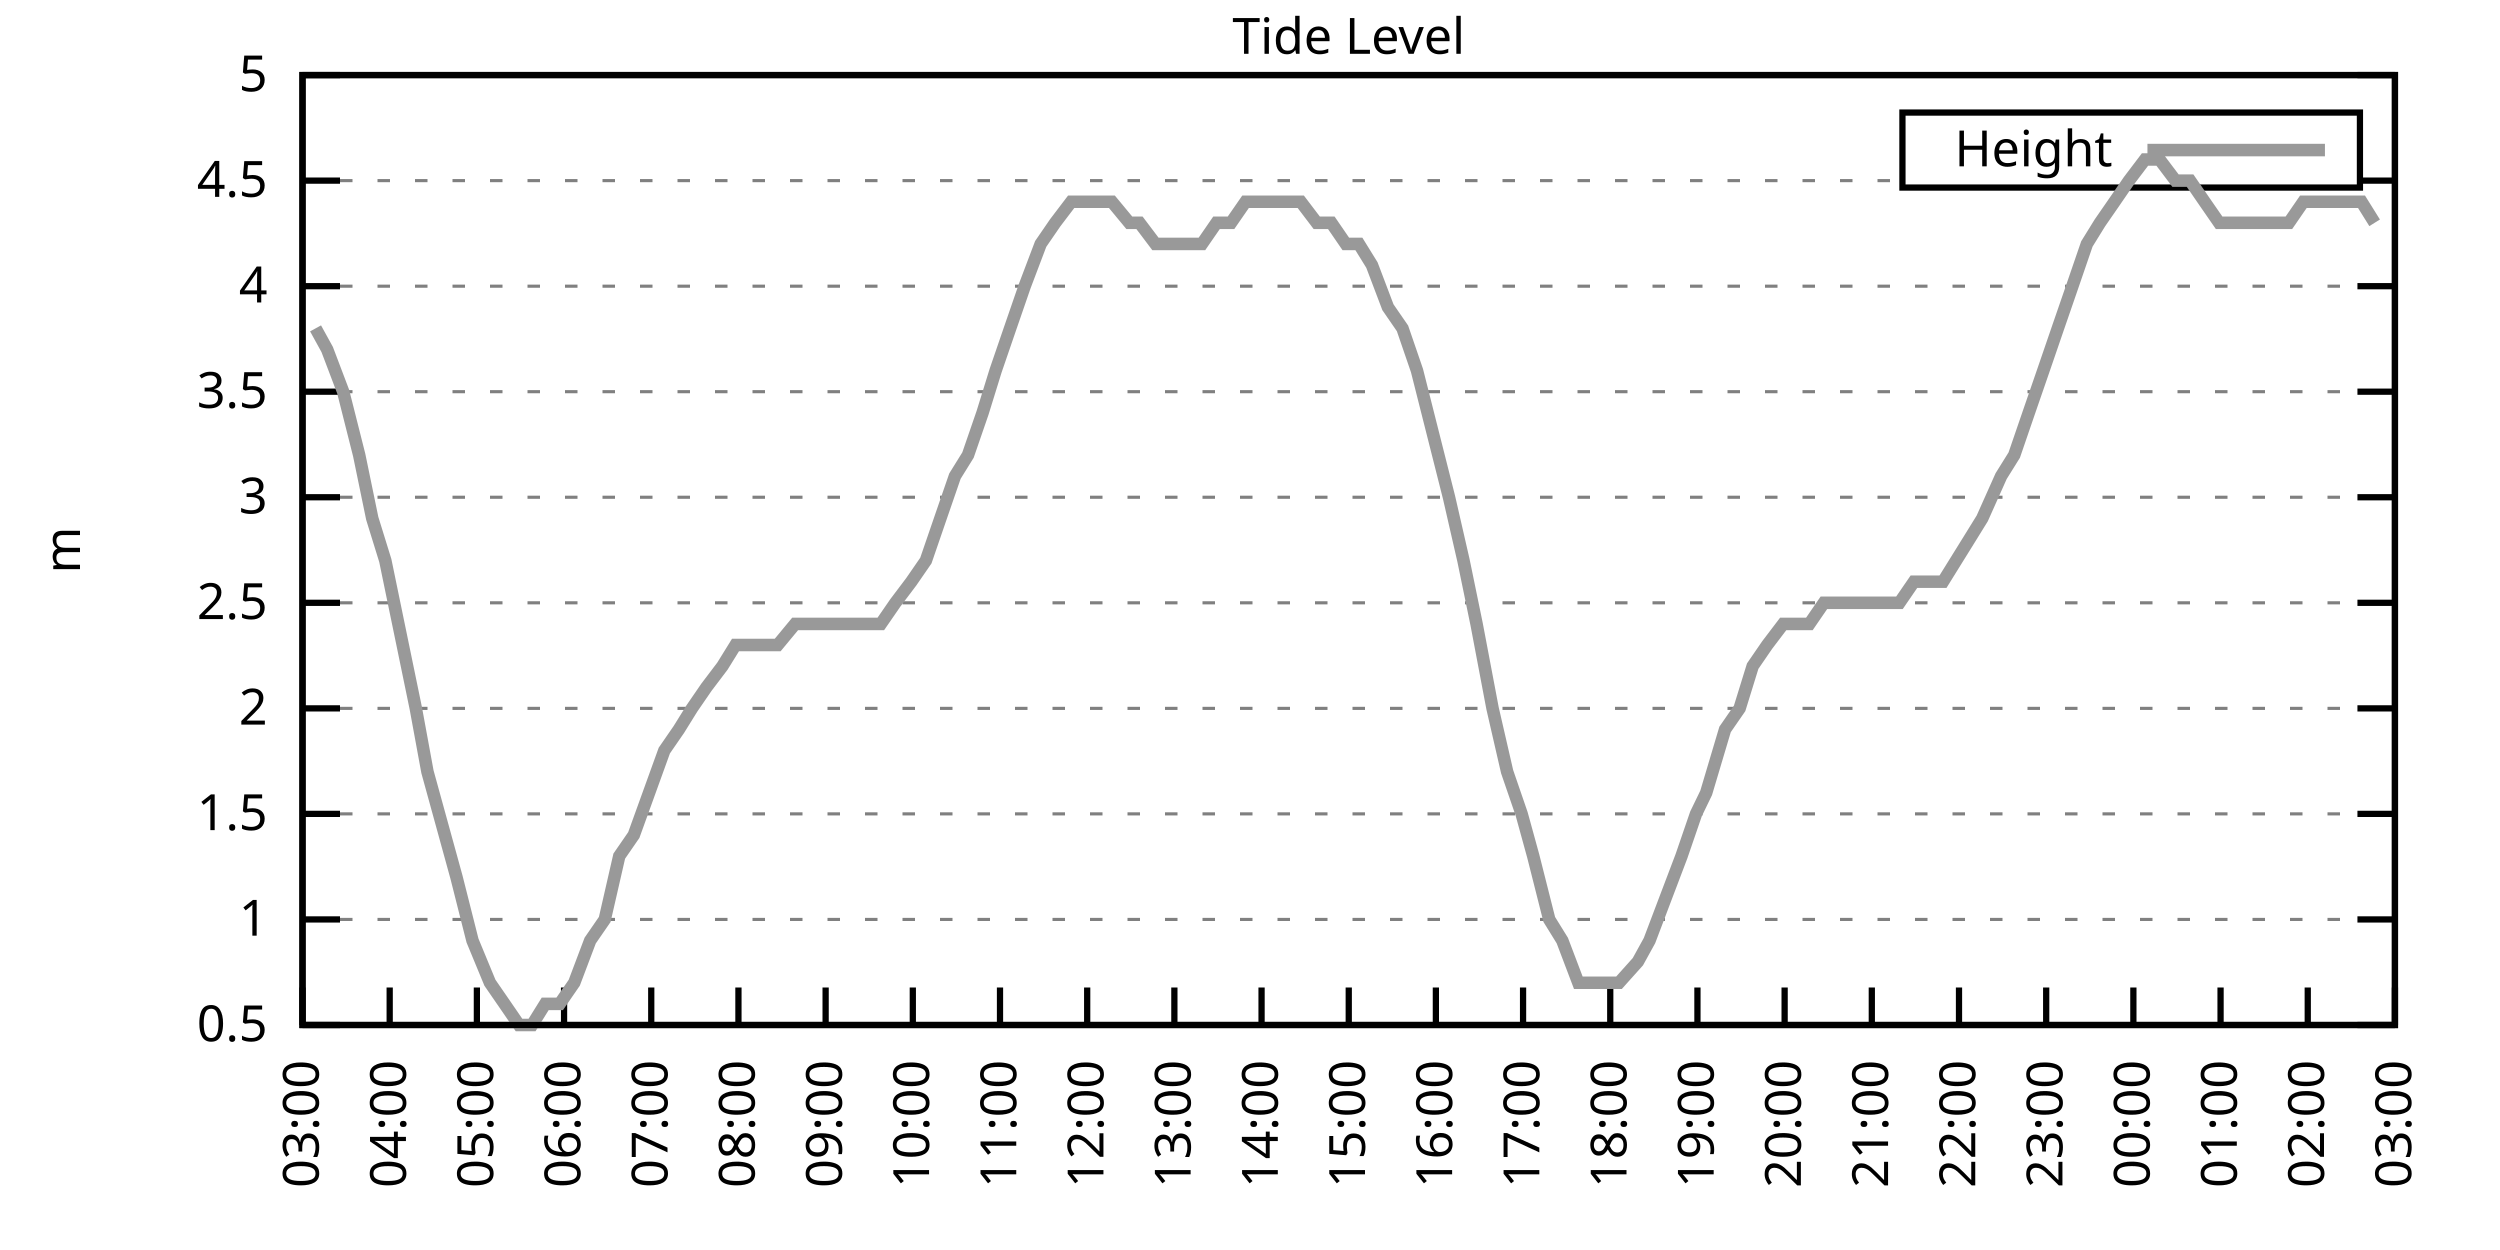
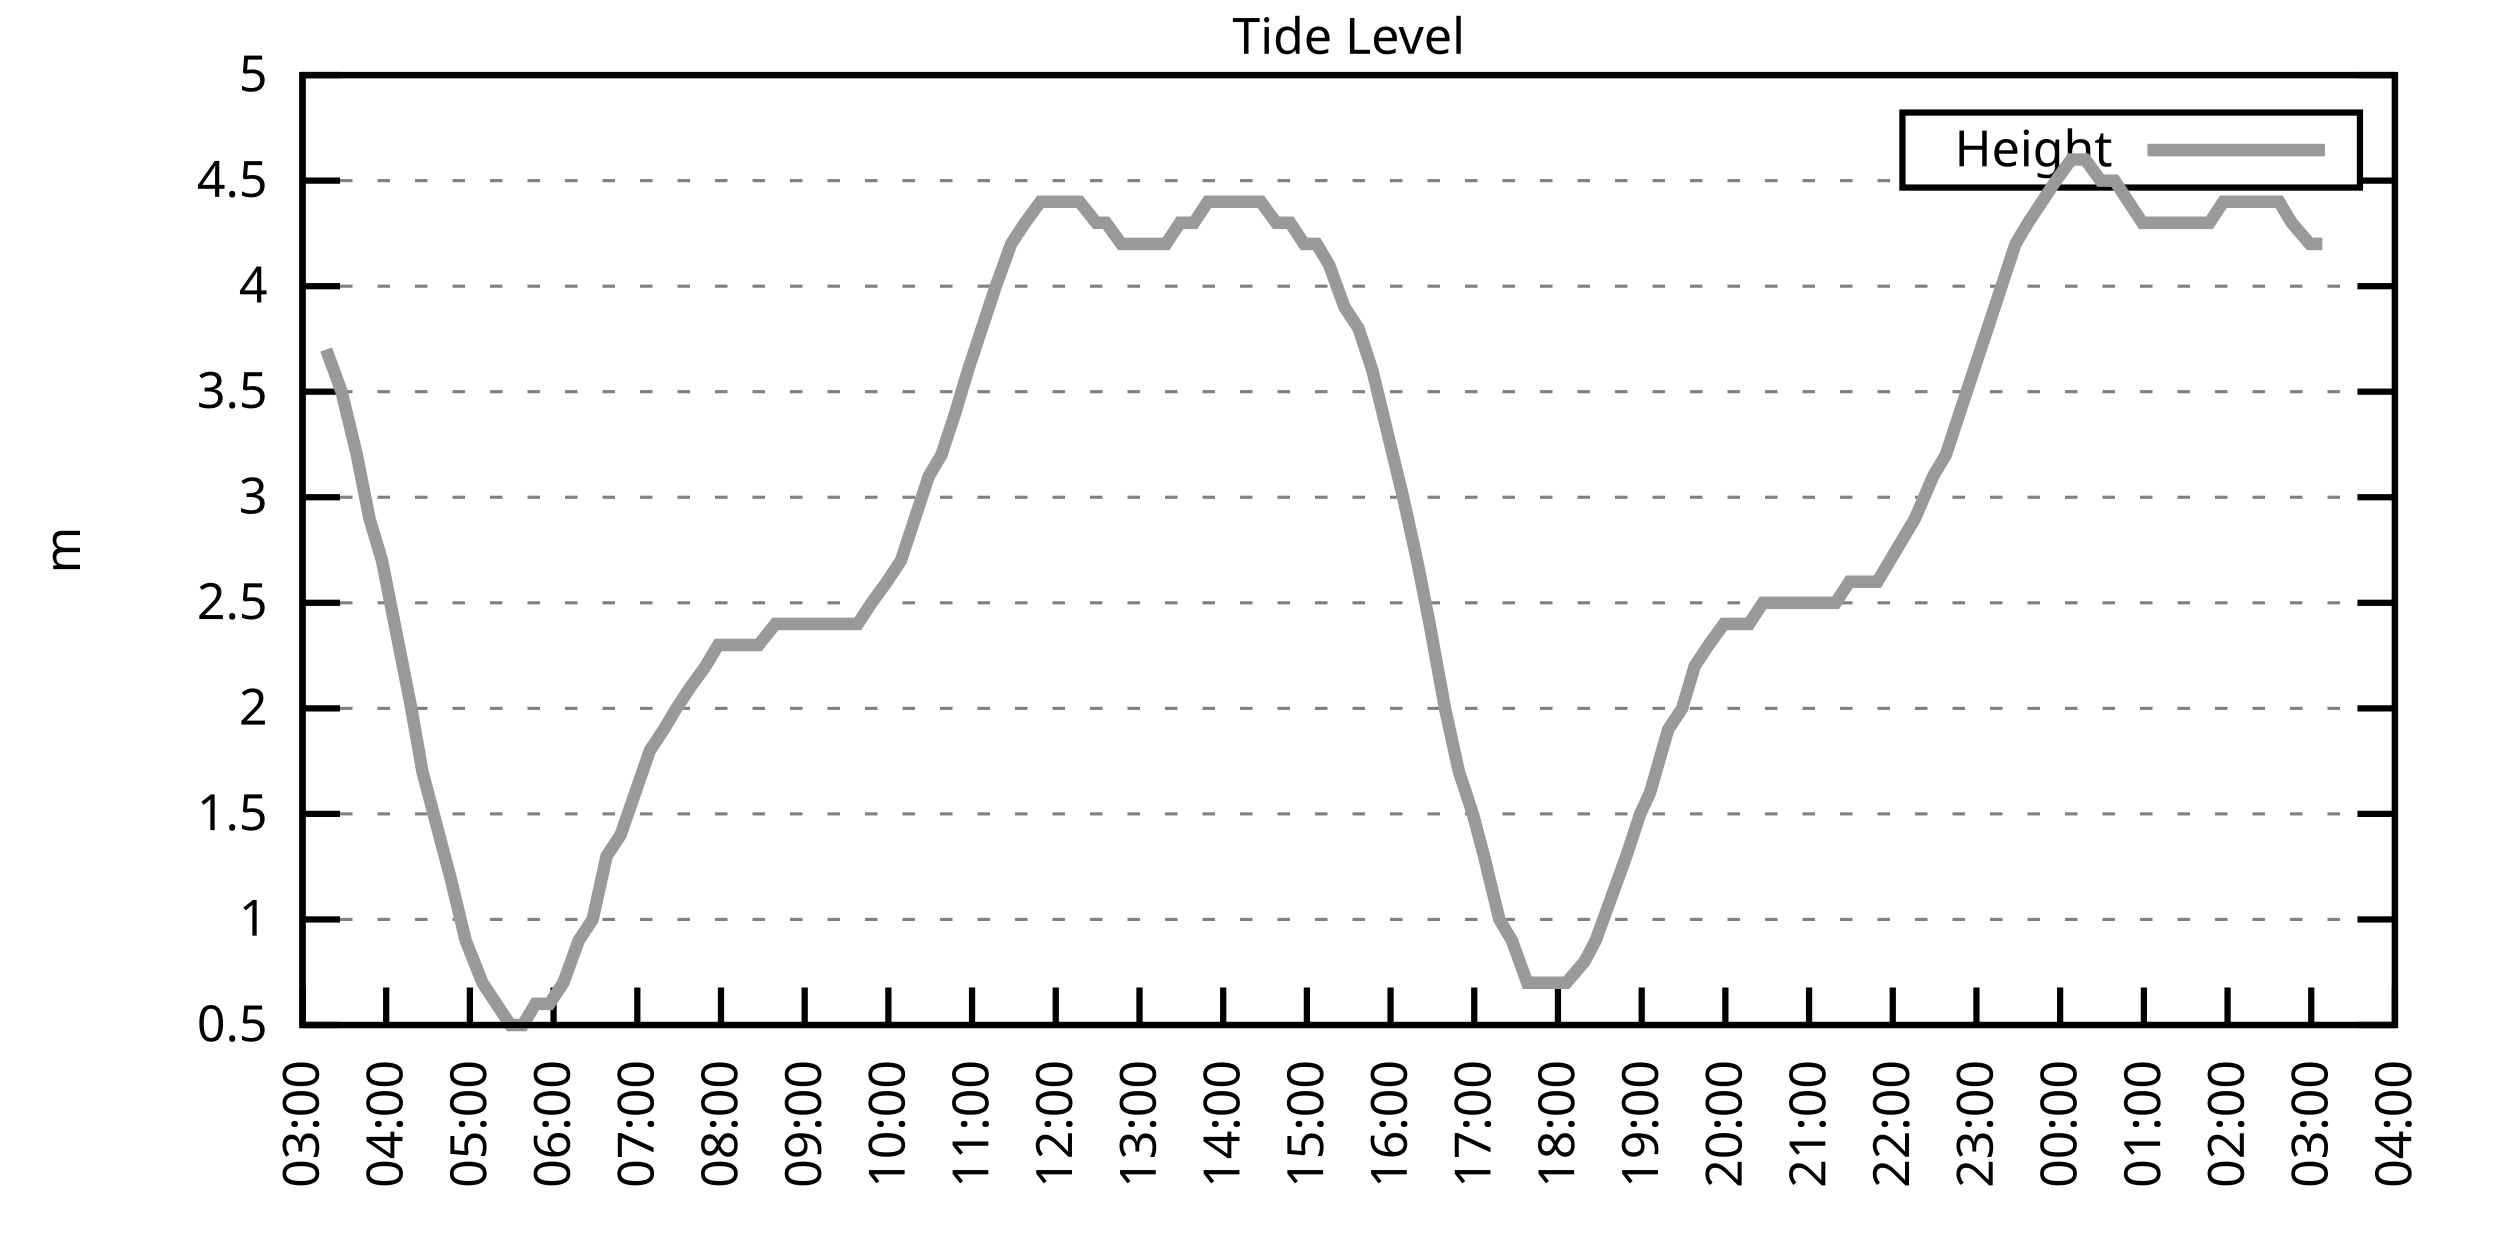
<svg xmlns="http://www.w3.org/2000/svg" xmlns:xlink="http://www.w3.org/1999/xlink" width="400" height="200" viewBox="0 0 400 200">
  <g id="gnuplot_canvas">
    <rect x="0" y="0" width="400" height="200" fill="none" />
    <defs>
      <circle id="gpDot" r="0.5" stroke-width="0.5" stroke="currentColor" />
      <path id="gpPt0" stroke-width="0.333" stroke="currentColor" d="M-1,0 h2 M0,-1 v2" />
      <path id="gpPt1" stroke-width="0.333" stroke="currentColor" d="M-1,-1 L1,1 M1,-1 L-1,1" />
      <path id="gpPt2" stroke-width="0.333" stroke="currentColor" d="M-1,0 L1,0 M0,-1 L0,1 M-1,-1 L1,1 M-1,1 L1,-1" />
      <rect id="gpPt3" stroke-width="0.333" stroke="currentColor" x="-1" y="-1" width="2" height="2" />
      <rect id="gpPt4" stroke-width="0.333" stroke="currentColor" fill="currentColor" x="-1" y="-1" width="2" height="2" />
      <circle id="gpPt5" stroke-width="0.333" stroke="currentColor" cx="0" cy="0" r="1" />
      <use xlink:href="#gpPt5" id="gpPt6" fill="currentColor" stroke="none" />
      <path id="gpPt7" stroke-width="0.333" stroke="currentColor" d="M0,-1.33 L-1.33,0.67 L1.33,0.67 z" />
      <use xlink:href="#gpPt7" id="gpPt8" fill="currentColor" stroke="none" />
      <use xlink:href="#gpPt7" id="gpPt9" stroke="currentColor" transform="rotate(180)" />
      <use xlink:href="#gpPt9" id="gpPt10" fill="currentColor" stroke="none" />
      <use xlink:href="#gpPt3" id="gpPt11" stroke="currentColor" transform="rotate(45)" />
      <use xlink:href="#gpPt11" id="gpPt12" fill="currentColor" stroke="none" />
      <path id="gpPt13" stroke-width="0.333" stroke="currentColor" d="M0,1.330 L1.265,0.411 L0.782,-1.067 L-0.782,-1.076 L-1.265,0.411 z" />
      <use xlink:href="#gpPt13" id="gpPt14" fill="currentColor" stroke="none" />
      <filter id="textbox" filterUnits="objectBoundingBox" x="0" y="0" height="1" width="1">
        <feFlood flood-color="white" flood-opacity="1" result="bgnd" />
        <feComposite in="SourceGraphic" in2="bgnd" operator="atop" />
      </filter>
      <filter id="greybox" filterUnits="objectBoundingBox" x="0" y="0" height="1" width="1">
        <feFlood flood-color="lightgrey" flood-opacity="1" result="grey" />
        <feComposite in="SourceGraphic" in2="grey" operator="atop" />
      </filter>
    </defs>
    <g fill="none" color="white" stroke="currentColor" stroke-width="1.00" stroke-linecap="butt" stroke-linejoin="miter">
</g>
    <g fill="none" color="black" stroke="currentColor" stroke-width="1.00" stroke-linecap="butt" stroke-linejoin="miter">
      <g stroke="none" shape-rendering="crispEdges">
        <polygon fill="rgb(255, 255, 255)" points="48.40,164.00 383.18,164.00 383.18,12.02 48.40,12.02 " />
      </g>
    </g>
    <g fill="none" color="black" stroke="currentColor" stroke-width="1.00" stroke-linecap="butt" stroke-linejoin="miter">
</g>
    <g fill="none" color="black" stroke="black" stroke-width="0.50" stroke-linecap="butt" stroke-linejoin="miter">
</g>
    <g fill="none" color="gray" stroke="currentColor" stroke-width="0.50" stroke-linecap="butt" stroke-linejoin="miter">
      <path stroke="gray" stroke-dasharray="2,4" class="gridline" d="M48.40,164.00 L383.19,164.00  " />
    </g>
    <g fill="none" color="gray" stroke="gray" stroke-width="1.00" stroke-linecap="butt" stroke-linejoin="miter">
</g>
    <g fill="none" color="black" stroke="currentColor" stroke-width="1.00" stroke-linecap="butt" stroke-linejoin="miter">
      <path stroke="black" d="M48.40,164.00 L54.40,164.00 M383.19,164.00 L377.19,164.00  " />
      <g transform="translate(42.80,166.60)" stroke="none" fill="black" font-family="Sans" font-size="8.00" text-anchor="end">
        <text>
          <tspan font-family="Sans"> 0.5</tspan>
        </text>
      </g>
    </g>
    <g fill="none" color="black" stroke="currentColor" stroke-width="1.00" stroke-linecap="butt" stroke-linejoin="miter">
</g>
    <g fill="none" color="black" stroke="black" stroke-width="0.50" stroke-linecap="butt" stroke-linejoin="miter">
</g>
    <g fill="none" color="gray" stroke="currentColor" stroke-width="0.50" stroke-linecap="butt" stroke-linejoin="miter">
      <path stroke="gray" stroke-dasharray="2,4" class="gridline" d="M48.40,147.11 L383.19,147.11  " />
    </g>
    <g fill="none" color="gray" stroke="gray" stroke-width="1.00" stroke-linecap="butt" stroke-linejoin="miter">
</g>
    <g fill="none" color="black" stroke="currentColor" stroke-width="1.00" stroke-linecap="butt" stroke-linejoin="miter">
      <path stroke="black" d="M48.40,147.11 L54.40,147.11 M383.19,147.11 L377.19,147.11  " />
      <g transform="translate(42.80,149.71)" stroke="none" fill="black" font-family="Sans" font-size="8.00" text-anchor="end">
        <text>
          <tspan font-family="Sans"> 1</tspan>
        </text>
      </g>
    </g>
    <g fill="none" color="black" stroke="currentColor" stroke-width="1.00" stroke-linecap="butt" stroke-linejoin="miter">
</g>
    <g fill="none" color="black" stroke="black" stroke-width="0.50" stroke-linecap="butt" stroke-linejoin="miter">
</g>
    <g fill="none" color="gray" stroke="currentColor" stroke-width="0.50" stroke-linecap="butt" stroke-linejoin="miter">
      <path stroke="gray" stroke-dasharray="2,4" class="gridline" d="M48.40,130.22 L383.19,130.22  " />
    </g>
    <g fill="none" color="gray" stroke="gray" stroke-width="1.00" stroke-linecap="butt" stroke-linejoin="miter">
</g>
    <g fill="none" color="black" stroke="currentColor" stroke-width="1.00" stroke-linecap="butt" stroke-linejoin="miter">
      <path stroke="black" d="M48.40,130.22 L54.40,130.22 M383.19,130.22 L377.19,130.22  " />
      <g transform="translate(42.80,132.82)" stroke="none" fill="black" font-family="Sans" font-size="8.00" text-anchor="end">
        <text>
          <tspan font-family="Sans"> 1.5</tspan>
        </text>
      </g>
    </g>
    <g fill="none" color="black" stroke="currentColor" stroke-width="1.00" stroke-linecap="butt" stroke-linejoin="miter">
</g>
    <g fill="none" color="black" stroke="black" stroke-width="0.50" stroke-linecap="butt" stroke-linejoin="miter">
</g>
    <g fill="none" color="gray" stroke="currentColor" stroke-width="0.50" stroke-linecap="butt" stroke-linejoin="miter">
      <path stroke="gray" stroke-dasharray="2,4" class="gridline" d="M48.40,113.34 L383.19,113.34  " />
    </g>
    <g fill="none" color="gray" stroke="gray" stroke-width="1.00" stroke-linecap="butt" stroke-linejoin="miter">
</g>
    <g fill="none" color="black" stroke="currentColor" stroke-width="1.00" stroke-linecap="butt" stroke-linejoin="miter">
      <path stroke="black" d="M48.40,113.34 L54.40,113.34 M383.19,113.34 L377.19,113.34  " />
      <g transform="translate(42.80,115.94)" stroke="none" fill="black" font-family="Sans" font-size="8.00" text-anchor="end">
        <text>
          <tspan font-family="Sans"> 2</tspan>
        </text>
      </g>
    </g>
    <g fill="none" color="black" stroke="currentColor" stroke-width="1.00" stroke-linecap="butt" stroke-linejoin="miter">
</g>
    <g fill="none" color="black" stroke="black" stroke-width="0.50" stroke-linecap="butt" stroke-linejoin="miter">
</g>
    <g fill="none" color="gray" stroke="currentColor" stroke-width="0.50" stroke-linecap="butt" stroke-linejoin="miter">
      <path stroke="gray" stroke-dasharray="2,4" class="gridline" d="M48.40,96.45 L383.19,96.45  " />
    </g>
    <g fill="none" color="gray" stroke="gray" stroke-width="1.00" stroke-linecap="butt" stroke-linejoin="miter">
</g>
    <g fill="none" color="black" stroke="currentColor" stroke-width="1.00" stroke-linecap="butt" stroke-linejoin="miter">
      <path stroke="black" d="M48.40,96.45 L54.40,96.45 M383.19,96.45 L377.19,96.45  " />
      <g transform="translate(42.80,99.05)" stroke="none" fill="black" font-family="Sans" font-size="8.00" text-anchor="end">
        <text>
          <tspan font-family="Sans"> 2.5</tspan>
        </text>
      </g>
    </g>
    <g fill="none" color="black" stroke="currentColor" stroke-width="1.00" stroke-linecap="butt" stroke-linejoin="miter">
</g>
    <g fill="none" color="black" stroke="black" stroke-width="0.50" stroke-linecap="butt" stroke-linejoin="miter">
</g>
    <g fill="none" color="gray" stroke="currentColor" stroke-width="0.50" stroke-linecap="butt" stroke-linejoin="miter">
      <path stroke="gray" stroke-dasharray="2,4" class="gridline" d="M48.40,79.56 L383.19,79.56  " />
    </g>
    <g fill="none" color="gray" stroke="gray" stroke-width="1.00" stroke-linecap="butt" stroke-linejoin="miter">
</g>
    <g fill="none" color="black" stroke="currentColor" stroke-width="1.00" stroke-linecap="butt" stroke-linejoin="miter">
      <path stroke="black" d="M48.40,79.56 L54.40,79.56 M383.19,79.56 L377.19,79.56  " />
      <g transform="translate(42.80,82.16)" stroke="none" fill="black" font-family="Sans" font-size="8.00" text-anchor="end">
        <text>
          <tspan font-family="Sans"> 3</tspan>
        </text>
      </g>
    </g>
    <g fill="none" color="black" stroke="currentColor" stroke-width="1.00" stroke-linecap="butt" stroke-linejoin="miter">
</g>
    <g fill="none" color="black" stroke="black" stroke-width="0.50" stroke-linecap="butt" stroke-linejoin="miter">
</g>
    <g fill="none" color="gray" stroke="currentColor" stroke-width="0.50" stroke-linecap="butt" stroke-linejoin="miter">
      <path stroke="gray" stroke-dasharray="2,4" class="gridline" d="M48.40,62.67 L383.19,62.67  " />
    </g>
    <g fill="none" color="gray" stroke="gray" stroke-width="1.00" stroke-linecap="butt" stroke-linejoin="miter">
</g>
    <g fill="none" color="black" stroke="currentColor" stroke-width="1.00" stroke-linecap="butt" stroke-linejoin="miter">
      <path stroke="black" d="M48.40,62.67 L54.40,62.67 M383.19,62.67 L377.19,62.67  " />
      <g transform="translate(42.80,65.27)" stroke="none" fill="black" font-family="Sans" font-size="8.00" text-anchor="end">
        <text>
          <tspan font-family="Sans"> 3.5</tspan>
        </text>
      </g>
    </g>
    <g fill="none" color="black" stroke="currentColor" stroke-width="1.00" stroke-linecap="butt" stroke-linejoin="miter">
</g>
    <g fill="none" color="black" stroke="black" stroke-width="0.50" stroke-linecap="butt" stroke-linejoin="miter">
</g>
    <g fill="none" color="gray" stroke="currentColor" stroke-width="0.50" stroke-linecap="butt" stroke-linejoin="miter">
      <path stroke="gray" stroke-dasharray="2,4" class="gridline" d="M48.40,45.79 L383.19,45.79  " />
    </g>
    <g fill="none" color="gray" stroke="gray" stroke-width="1.00" stroke-linecap="butt" stroke-linejoin="miter">
</g>
    <g fill="none" color="black" stroke="currentColor" stroke-width="1.00" stroke-linecap="butt" stroke-linejoin="miter">
      <path stroke="black" d="M48.40,45.79 L54.40,45.79 M383.19,45.79 L377.19,45.79  " />
      <g transform="translate(42.80,48.39)" stroke="none" fill="black" font-family="Sans" font-size="8.00" text-anchor="end">
        <text>
          <tspan font-family="Sans"> 4</tspan>
        </text>
      </g>
    </g>
    <g fill="none" color="black" stroke="currentColor" stroke-width="1.00" stroke-linecap="butt" stroke-linejoin="miter">
</g>
    <g fill="none" color="black" stroke="black" stroke-width="0.50" stroke-linecap="butt" stroke-linejoin="miter">
</g>
    <g fill="none" color="gray" stroke="currentColor" stroke-width="0.50" stroke-linecap="butt" stroke-linejoin="miter">
      <path stroke="gray" stroke-dasharray="2,4" class="gridline" d="M48.40,28.90 L304.39,28.90 M377.59,28.90 L383.19,28.90  " />
    </g>
    <g fill="none" color="gray" stroke="gray" stroke-width="1.00" stroke-linecap="butt" stroke-linejoin="miter">
</g>
    <g fill="none" color="black" stroke="currentColor" stroke-width="1.00" stroke-linecap="butt" stroke-linejoin="miter">
      <path stroke="black" d="M48.40,28.90 L54.40,28.90 M383.19,28.90 L377.19,28.90  " />
      <g transform="translate(42.80,31.50)" stroke="none" fill="black" font-family="Sans" font-size="8.00" text-anchor="end">
        <text>
          <tspan font-family="Sans"> 4.5</tspan>
        </text>
      </g>
    </g>
    <g fill="none" color="black" stroke="currentColor" stroke-width="1.00" stroke-linecap="butt" stroke-linejoin="miter">
</g>
    <g fill="none" color="black" stroke="black" stroke-width="0.50" stroke-linecap="butt" stroke-linejoin="miter">
</g>
    <g fill="none" color="gray" stroke="currentColor" stroke-width="0.50" stroke-linecap="butt" stroke-linejoin="miter">
      <path stroke="gray" stroke-dasharray="2,4" class="gridline" d="M48.40,12.01 L383.19,12.01  " />
    </g>
    <g fill="none" color="gray" stroke="gray" stroke-width="1.00" stroke-linecap="butt" stroke-linejoin="miter">
</g>
    <g fill="none" color="black" stroke="currentColor" stroke-width="1.00" stroke-linecap="butt" stroke-linejoin="miter">
      <path stroke="black" d="M48.40,12.01 L54.40,12.01 M383.19,12.01 L377.19,12.01  " />
      <g transform="translate(42.80,14.61)" stroke="none" fill="black" font-family="Sans" font-size="8.00" text-anchor="end">
        <text>
          <tspan font-family="Sans"> 5</tspan>
        </text>
      </g>
    </g>
    <g fill="none" color="black" stroke="currentColor" stroke-width="1.00" stroke-linecap="butt" stroke-linejoin="miter">
      <path stroke="black" d="M48.40,164.00 L48.40,158.00  " />
      <g transform="translate(51.00,169.60) rotate(270.00)" stroke="none" fill="black" font-family="Sans" font-size="8.00" text-anchor="end">
        <text>
          <tspan font-family="Sans">03:00</tspan>
        </text>
      </g>
    </g>
    <g fill="none" color="black" stroke="currentColor" stroke-width="1.00" stroke-linecap="butt" stroke-linejoin="miter">
-       <path stroke="black" d="M62.35,164.00 L62.35,158.00  " />
-       <g transform="translate(64.95,169.60) rotate(270.00)" stroke="none" fill="black" font-family="Sans" font-size="8.00" text-anchor="end">
+       <path stroke="black" d="M61.79,164.00 L61.79,158.00  " />
+       <g transform="translate(64.39,169.60) rotate(270.00)" stroke="none" fill="black" font-family="Sans" font-size="8.00" text-anchor="end">
        <text>
          <tspan font-family="Sans">04:00</tspan>
        </text>
      </g>
    </g>
    <g fill="none" color="black" stroke="currentColor" stroke-width="1.00" stroke-linecap="butt" stroke-linejoin="miter">
-       <path stroke="black" d="M76.30,164.00 L76.30,158.00  " />
-       <g transform="translate(78.90,169.60) rotate(270.00)" stroke="none" fill="black" font-family="Sans" font-size="8.00" text-anchor="end">
+       <path stroke="black" d="M75.18,164.00 L75.18,158.00  " />
+       <g transform="translate(77.78,169.60) rotate(270.00)" stroke="none" fill="black" font-family="Sans" font-size="8.00" text-anchor="end">
        <text>
          <tspan font-family="Sans">05:00</tspan>
        </text>
      </g>
    </g>
    <g fill="none" color="black" stroke="currentColor" stroke-width="1.00" stroke-linecap="butt" stroke-linejoin="miter">
-       <path stroke="black" d="M90.25,164.00 L90.25,158.00  " />
-       <g transform="translate(92.85,169.60) rotate(270.00)" stroke="none" fill="black" font-family="Sans" font-size="8.00" text-anchor="end">
+       <path stroke="black" d="M88.57,164.00 L88.57,158.00  " />
+       <g transform="translate(91.17,169.60) rotate(270.00)" stroke="none" fill="black" font-family="Sans" font-size="8.00" text-anchor="end">
        <text>
          <tspan font-family="Sans">06:00</tspan>
        </text>
      </g>
    </g>
    <g fill="none" color="black" stroke="currentColor" stroke-width="1.00" stroke-linecap="butt" stroke-linejoin="miter">
-       <path stroke="black" d="M104.20,164.00 L104.20,158.00  " />
-       <g transform="translate(106.80,169.60) rotate(270.00)" stroke="none" fill="black" font-family="Sans" font-size="8.00" text-anchor="end">
+       <path stroke="black" d="M101.97,164.00 L101.97,158.00  " />
+       <g transform="translate(104.57,169.60) rotate(270.00)" stroke="none" fill="black" font-family="Sans" font-size="8.00" text-anchor="end">
        <text>
          <tspan font-family="Sans">07:00</tspan>
        </text>
      </g>
    </g>
    <g fill="none" color="black" stroke="currentColor" stroke-width="1.00" stroke-linecap="butt" stroke-linejoin="miter">
-       <path stroke="black" d="M118.15,164.00 L118.15,158.00  " />
-       <g transform="translate(120.75,169.60) rotate(270.00)" stroke="none" fill="black" font-family="Sans" font-size="8.00" text-anchor="end">
+       <path stroke="black" d="M115.36,164.00 L115.36,158.00  " />
+       <g transform="translate(117.96,169.60) rotate(270.00)" stroke="none" fill="black" font-family="Sans" font-size="8.00" text-anchor="end">
        <text>
          <tspan font-family="Sans">08:00</tspan>
        </text>
      </g>
    </g>
    <g fill="none" color="black" stroke="currentColor" stroke-width="1.00" stroke-linecap="butt" stroke-linejoin="miter">
-       <path stroke="black" d="M132.10,164.00 L132.10,158.00  " />
-       <g transform="translate(134.70,169.60) rotate(270.00)" stroke="none" fill="black" font-family="Sans" font-size="8.00" text-anchor="end">
+       <path stroke="black" d="M128.75,164.00 L128.75,158.00  " />
+       <g transform="translate(131.35,169.60) rotate(270.00)" stroke="none" fill="black" font-family="Sans" font-size="8.00" text-anchor="end">
        <text>
          <tspan font-family="Sans">09:00</tspan>
        </text>
      </g>
    </g>
    <g fill="none" color="black" stroke="currentColor" stroke-width="1.00" stroke-linecap="butt" stroke-linejoin="miter">
-       <path stroke="black" d="M146.05,164.00 L146.05,158.00  " />
-       <g transform="translate(148.65,169.60) rotate(270.00)" stroke="none" fill="black" font-family="Sans" font-size="8.00" text-anchor="end">
+       <path stroke="black" d="M142.14,164.00 L142.14,158.00  " />
+       <g transform="translate(144.74,169.60) rotate(270.00)" stroke="none" fill="black" font-family="Sans" font-size="8.00" text-anchor="end">
        <text>
          <tspan font-family="Sans">10:00</tspan>
        </text>
      </g>
    </g>
    <g fill="none" color="black" stroke="currentColor" stroke-width="1.00" stroke-linecap="butt" stroke-linejoin="miter">
-       <path stroke="black" d="M160.00,164.00 L160.00,158.00  " />
-       <g transform="translate(162.60,169.60) rotate(270.00)" stroke="none" fill="black" font-family="Sans" font-size="8.00" text-anchor="end">
+       <path stroke="black" d="M155.53,164.00 L155.53,158.00  " />
+       <g transform="translate(158.13,169.60) rotate(270.00)" stroke="none" fill="black" font-family="Sans" font-size="8.00" text-anchor="end">
        <text>
          <tspan font-family="Sans">11:00</tspan>
        </text>
      </g>
    </g>
    <g fill="none" color="black" stroke="currentColor" stroke-width="1.00" stroke-linecap="butt" stroke-linejoin="miter">
-       <path stroke="black" d="M173.95,164.00 L173.95,158.00  " />
-       <g transform="translate(176.55,169.60) rotate(270.00)" stroke="none" fill="black" font-family="Sans" font-size="8.00" text-anchor="end">
+       <path stroke="black" d="M168.92,164.00 L168.92,158.00  " />
+       <g transform="translate(171.52,169.60) rotate(270.00)" stroke="none" fill="black" font-family="Sans" font-size="8.00" text-anchor="end">
        <text>
          <tspan font-family="Sans">12:00</tspan>
        </text>
      </g>
    </g>
    <g fill="none" color="black" stroke="currentColor" stroke-width="1.00" stroke-linecap="butt" stroke-linejoin="miter">
-       <path stroke="black" d="M187.90,164.00 L187.90,158.00  " />
-       <g transform="translate(190.50,169.60) rotate(270.00)" stroke="none" fill="black" font-family="Sans" font-size="8.00" text-anchor="end">
+       <path stroke="black" d="M182.32,164.00 L182.32,158.00  " />
+       <g transform="translate(184.92,169.60) rotate(270.00)" stroke="none" fill="black" font-family="Sans" font-size="8.00" text-anchor="end">
        <text>
          <tspan font-family="Sans">13:00</tspan>
        </text>
      </g>
    </g>
    <g fill="none" color="black" stroke="currentColor" stroke-width="1.00" stroke-linecap="butt" stroke-linejoin="miter">
-       <path stroke="black" d="M201.85,164.00 L201.85,158.00  " />
-       <g transform="translate(204.45,169.60) rotate(270.00)" stroke="none" fill="black" font-family="Sans" font-size="8.00" text-anchor="end">
+       <path stroke="black" d="M195.71,164.00 L195.71,158.00  " />
+       <g transform="translate(198.31,169.60) rotate(270.00)" stroke="none" fill="black" font-family="Sans" font-size="8.00" text-anchor="end">
        <text>
          <tspan font-family="Sans">14:00</tspan>
        </text>
      </g>
    </g>
    <g fill="none" color="black" stroke="currentColor" stroke-width="1.00" stroke-linecap="butt" stroke-linejoin="miter">
-       <path stroke="black" d="M215.80,164.00 L215.80,158.00  " />
-       <g transform="translate(218.40,169.60) rotate(270.00)" stroke="none" fill="black" font-family="Sans" font-size="8.00" text-anchor="end">
+       <path stroke="black" d="M209.10,164.00 L209.10,158.00  " />
+       <g transform="translate(211.70,169.60) rotate(270.00)" stroke="none" fill="black" font-family="Sans" font-size="8.00" text-anchor="end">
        <text>
          <tspan font-family="Sans">15:00</tspan>
        </text>
      </g>
    </g>
    <g fill="none" color="black" stroke="currentColor" stroke-width="1.00" stroke-linecap="butt" stroke-linejoin="miter">
-       <path stroke="black" d="M229.74,164.00 L229.74,158.00  " />
-       <g transform="translate(232.34,169.60) rotate(270.00)" stroke="none" fill="black" font-family="Sans" font-size="8.00" text-anchor="end">
+       <path stroke="black" d="M222.49,164.00 L222.49,158.00  " />
+       <g transform="translate(225.09,169.60) rotate(270.00)" stroke="none" fill="black" font-family="Sans" font-size="8.00" text-anchor="end">
        <text>
          <tspan font-family="Sans">16:00</tspan>
        </text>
      </g>
    </g>
    <g fill="none" color="black" stroke="currentColor" stroke-width="1.00" stroke-linecap="butt" stroke-linejoin="miter">
-       <path stroke="black" d="M243.69,164.00 L243.69,158.00  " />
-       <g transform="translate(246.29,169.60) rotate(270.00)" stroke="none" fill="black" font-family="Sans" font-size="8.00" text-anchor="end">
+       <path stroke="black" d="M235.88,164.00 L235.88,158.00  " />
+       <g transform="translate(238.48,169.60) rotate(270.00)" stroke="none" fill="black" font-family="Sans" font-size="8.00" text-anchor="end">
        <text>
          <tspan font-family="Sans">17:00</tspan>
        </text>
      </g>
    </g>
    <g fill="none" color="black" stroke="currentColor" stroke-width="1.00" stroke-linecap="butt" stroke-linejoin="miter">
-       <path stroke="black" d="M257.64,164.00 L257.64,158.00  " />
-       <g transform="translate(260.24,169.60) rotate(270.00)" stroke="none" fill="black" font-family="Sans" font-size="8.00" text-anchor="end">
+       <path stroke="black" d="M249.27,164.00 L249.27,158.00  " />
+       <g transform="translate(251.87,169.60) rotate(270.00)" stroke="none" fill="black" font-family="Sans" font-size="8.00" text-anchor="end">
        <text>
          <tspan font-family="Sans">18:00</tspan>
        </text>
      </g>
    </g>
    <g fill="none" color="black" stroke="currentColor" stroke-width="1.00" stroke-linecap="butt" stroke-linejoin="miter">
-       <path stroke="black" d="M271.59,164.00 L271.59,158.00  " />
-       <g transform="translate(274.19,169.60) rotate(270.00)" stroke="none" fill="black" font-family="Sans" font-size="8.00" text-anchor="end">
+       <path stroke="black" d="M262.67,164.00 L262.67,158.00  " />
+       <g transform="translate(265.27,169.60) rotate(270.00)" stroke="none" fill="black" font-family="Sans" font-size="8.00" text-anchor="end">
        <text>
          <tspan font-family="Sans">19:00</tspan>
        </text>
      </g>
    </g>
    <g fill="none" color="black" stroke="currentColor" stroke-width="1.00" stroke-linecap="butt" stroke-linejoin="miter">
-       <path stroke="black" d="M285.54,164.00 L285.54,158.00  " />
-       <g transform="translate(288.14,169.60) rotate(270.00)" stroke="none" fill="black" font-family="Sans" font-size="8.00" text-anchor="end">
+       <path stroke="black" d="M276.06,164.00 L276.06,158.00  " />
+       <g transform="translate(278.66,169.60) rotate(270.00)" stroke="none" fill="black" font-family="Sans" font-size="8.00" text-anchor="end">
        <text>
          <tspan font-family="Sans">20:00</tspan>
        </text>
      </g>
    </g>
    <g fill="none" color="black" stroke="currentColor" stroke-width="1.00" stroke-linecap="butt" stroke-linejoin="miter">
-       <path stroke="black" d="M299.49,164.00 L299.49,158.00  " />
-       <g transform="translate(302.09,169.60) rotate(270.00)" stroke="none" fill="black" font-family="Sans" font-size="8.00" text-anchor="end">
+       <path stroke="black" d="M289.45,164.00 L289.45,158.00  " />
+       <g transform="translate(292.05,169.60) rotate(270.00)" stroke="none" fill="black" font-family="Sans" font-size="8.00" text-anchor="end">
        <text>
          <tspan font-family="Sans">21:00</tspan>
        </text>
      </g>
    </g>
    <g fill="none" color="black" stroke="currentColor" stroke-width="1.00" stroke-linecap="butt" stroke-linejoin="miter">
-       <path stroke="black" d="M313.44,164.00 L313.44,158.00  " />
-       <g transform="translate(316.04,169.60) rotate(270.00)" stroke="none" fill="black" font-family="Sans" font-size="8.00" text-anchor="end">
+       <path stroke="black" d="M302.84,164.00 L302.84,158.00  " />
+       <g transform="translate(305.44,169.60) rotate(270.00)" stroke="none" fill="black" font-family="Sans" font-size="8.00" text-anchor="end">
        <text>
          <tspan font-family="Sans">22:00</tspan>
        </text>
      </g>
    </g>
    <g fill="none" color="black" stroke="currentColor" stroke-width="1.00" stroke-linecap="butt" stroke-linejoin="miter">
-       <path stroke="black" d="M327.39,164.00 L327.39,158.00  " />
-       <g transform="translate(329.99,169.60) rotate(270.00)" stroke="none" fill="black" font-family="Sans" font-size="8.00" text-anchor="end">
+       <path stroke="black" d="M316.23,164.00 L316.23,158.00  " />
+       <g transform="translate(318.83,169.60) rotate(270.00)" stroke="none" fill="black" font-family="Sans" font-size="8.00" text-anchor="end">
        <text>
          <tspan font-family="Sans">23:00</tspan>
        </text>
      </g>
    </g>
    <g fill="none" color="black" stroke="currentColor" stroke-width="1.00" stroke-linecap="butt" stroke-linejoin="miter">
-       <path stroke="black" d="M341.34,164.00 L341.34,158.00  " />
-       <g transform="translate(343.94,169.60) rotate(270.00)" stroke="none" fill="black" font-family="Sans" font-size="8.00" text-anchor="end">
+       <path stroke="black" d="M329.62,164.00 L329.62,158.00  " />
+       <g transform="translate(332.22,169.60) rotate(270.00)" stroke="none" fill="black" font-family="Sans" font-size="8.00" text-anchor="end">
        <text>
          <tspan font-family="Sans">00:00</tspan>
        </text>
      </g>
    </g>
    <g fill="none" color="black" stroke="currentColor" stroke-width="1.00" stroke-linecap="butt" stroke-linejoin="miter">
-       <path stroke="black" d="M355.29,164.00 L355.29,158.00  " />
-       <g transform="translate(357.89,169.60) rotate(270.00)" stroke="none" fill="black" font-family="Sans" font-size="8.00" text-anchor="end">
+       <path stroke="black" d="M343.02,164.00 L343.02,158.00  " />
+       <g transform="translate(345.62,169.60) rotate(270.00)" stroke="none" fill="black" font-family="Sans" font-size="8.00" text-anchor="end">
        <text>
          <tspan font-family="Sans">01:00</tspan>
        </text>
      </g>
    </g>
    <g fill="none" color="black" stroke="currentColor" stroke-width="1.00" stroke-linecap="butt" stroke-linejoin="miter">
-       <path stroke="black" d="M369.24,164.00 L369.24,158.00  " />
-       <g transform="translate(371.84,169.60) rotate(270.00)" stroke="none" fill="black" font-family="Sans" font-size="8.00" text-anchor="end">
+       <path stroke="black" d="M356.41,164.00 L356.41,158.00  " />
+       <g transform="translate(359.01,169.60) rotate(270.00)" stroke="none" fill="black" font-family="Sans" font-size="8.00" text-anchor="end">
        <text>
          <tspan font-family="Sans">02:00</tspan>
+         </text>
+       </g>
+     </g>
+     <g fill="none" color="black" stroke="currentColor" stroke-width="1.00" stroke-linecap="butt" stroke-linejoin="miter">
+       <path stroke="black" d="M369.80,164.00 L369.80,158.00  " />
+       <g transform="translate(372.40,169.60) rotate(270.00)" stroke="none" fill="black" font-family="Sans" font-size="8.00" text-anchor="end">
+         <text>
+           <tspan font-family="Sans">03:00</tspan>
        </text>
      </g>
    </g>
    <g fill="none" color="black" stroke="currentColor" stroke-width="1.00" stroke-linecap="butt" stroke-linejoin="miter">
      <path stroke="black" d="M383.19,164.00 L383.19,158.00  " />
      <g transform="translate(385.79,169.60) rotate(270.00)" stroke="none" fill="black" font-family="Sans" font-size="8.00" text-anchor="end">
        <text>
-           <tspan font-family="Sans">03:00</tspan>
+           <tspan font-family="Sans">04:00</tspan>
        </text>
      </g>
    </g>
    <g fill="none" color="black" stroke="currentColor" stroke-width="1.00" stroke-linecap="butt" stroke-linejoin="miter">
</g>
    <g fill="none" color="black" stroke="currentColor" stroke-width="1.00" stroke-linecap="butt" stroke-linejoin="miter">
      <path stroke="black" d="M48.40,12.01 L48.40,164.00 L383.19,164.00 L383.19,12.01 L48.40,12.01 Z  " />
    </g>
    <g fill="none" color="black" stroke="currentColor" stroke-width="1.00" stroke-linecap="butt" stroke-linejoin="miter">
</g>
    <g fill="none" color="black" stroke="currentColor" stroke-width="1.00" stroke-linecap="butt" stroke-linejoin="miter">
      <path stroke="black" d="M304.39,30.01 L304.39,18.01 L377.59,18.01 L377.59,30.01 L304.39,30.01 Z  " />
    </g>
    <g id="Tide_level_plot_1">
      <g fill="none" color="white" stroke="black" stroke-width="2.00" stroke-linecap="butt" stroke-linejoin="miter">
</g>
      <g fill="none" color="black" stroke="currentColor" stroke-width="2.00" stroke-linecap="butt" stroke-linejoin="miter">
        <g transform="translate(337.99,26.61)" stroke="none" fill="black" font-family="Sans" font-size="8.00" text-anchor="end">
          <text>
            <tspan font-family="Sans">Height</tspan>
          </text>
        </g>
      </g>
      <g fill="none" color="black" stroke="currentColor" stroke-width="2.00" stroke-linecap="butt" stroke-linejoin="miter">
-         <path stroke="rgb(153, 153, 153)" d="M343.59,24.01 L371.99,24.01 M50.49,52.54 L52.35,55.92 L54.91,62.67 L57.47,72.81 L59.56,82.94 L61.65,89.69   L66.53,113.34 L68.39,123.47 L71.18,133.60 L73.04,140.36 L75.60,150.49 L78.39,157.24 L80.72,160.62 L83.04,164.00   L85.13,164.00 L87.23,160.62 L89.55,160.62 L91.88,157.24 L94.43,150.49 L96.76,147.11 L99.08,136.98 L101.41,133.60   L106.29,120.09 L108.62,116.71 L110.71,113.34 L113.03,109.96 L115.59,106.58 L117.68,103.20 L120.01,103.20 L122.33,103.20   L124.43,103.20 L127.22,99.83 L129.31,99.83 L131.40,99.83 L133.49,99.83 L136.51,99.83 L138.84,99.83 L140.93,99.83   L143.26,96.45 L145.81,93.07 L148.14,89.69 L150.46,82.94 L152.79,76.18 L154.88,72.81 L157.21,66.05 L159.30,59.30   L161.62,52.54 L163.95,45.79 L166.51,39.03 L168.83,35.65 L171.39,32.28 L173.71,32.28 L176.04,32.28 L177.90,32.28   L180.69,35.65 L182.32,35.65 L184.87,39.03 L187.43,39.03 L189.76,39.03 L192.31,39.03 L194.64,35.65 L196.96,35.65   L199.29,32.28 L201.61,32.28 L203.71,32.28 L206.03,32.28 L208.12,32.28 L210.68,35.65 L213.01,35.65 L215.33,39.03   L217.42,39.03 L219.51,42.41 L222.07,49.16 L224.40,52.54 L226.72,59.30 L229.28,69.43 L231.84,79.56 L234.16,89.69   L236.25,99.83 L238.81,113.34 L241.14,123.47 L243.46,130.22 L245.32,136.98 L247.88,147.11 L249.97,150.49 L252.53,157.24   L255.09,157.24 L257.41,157.24 L259.04,157.24 L262.06,153.87 L263.92,150.49 L266.48,143.73 L269.04,136.98 L271.36,130.22   L272.99,126.85 L276.01,116.71 L278.34,113.34 L280.43,106.58 L282.75,103.20 L285.31,99.83 L287.17,99.83 L289.50,99.83   L291.82,96.45 L294.61,96.45 L296.94,96.45 L299.03,96.45 L301.58,96.45 L303.91,96.45 L306.23,93.07 L308.56,93.07   L310.88,93.07 L315.07,86.32 L317.16,82.94 L320.18,76.18 L322.28,72.81 L324.60,66.05 L326.93,59.30 L329.25,52.54   L331.58,45.79 L333.90,39.03 L335.99,35.65 L338.32,32.28 L340.64,28.90 L343.20,25.52 L345.53,25.52 L348.08,28.90   L350.41,28.90 L352.73,32.28 L355.06,35.65 L357.38,35.65 L359.71,35.65 L361.57,35.65 L363.66,35.65 L366.22,35.65   L368.54,32.28 L370.87,32.28 L373.43,32.28 L375.52,32.28 L377.84,32.28 L379.94,35.65  " />
+         <path stroke="rgb(153, 153, 153)" d="M343.59,24.01 L371.99,24.01 M52.19,55.92 L54.65,62.67 L57.10,72.81 L59.11,82.94 L61.12,89.69 L65.81,113.34   L67.59,123.47 L70.27,133.60 L72.06,140.36 L74.51,150.49 L77.19,157.24 L79.42,160.62 L81.66,164.00 L83.66,164.00   L85.67,160.62 L87.91,160.62 L90.14,157.24 L92.59,150.49 L94.82,147.11 L97.06,136.98 L99.29,133.60 L103.98,120.09   L106.21,116.71 L108.22,113.34 L110.45,109.96 L112.90,106.58 L114.91,103.20 L117.14,103.20 L119.38,103.20 L121.38,103.20   L124.06,99.83 L126.07,99.83 L128.08,99.83 L130.09,99.83 L132.99,99.83 L135.22,99.83 L137.23,99.83 L139.46,96.45   L141.92,93.07 L144.15,89.69 L146.38,82.94 L148.61,76.18 L150.62,72.81 L152.85,66.05 L154.86,59.30 L157.10,52.54   L159.33,45.79 L161.78,39.03 L164.01,35.65 L166.47,32.28 L168.70,32.28 L170.93,32.28 L172.72,32.28 L175.40,35.65   L176.96,35.65 L179.41,39.03 L181.87,39.03 L184.10,39.03 L186.56,39.03 L188.79,35.65 L191.02,35.65 L193.25,32.28   L195.48,32.28 L197.49,32.28 L199.73,32.28 L201.73,32.28 L204.19,35.65 L206.42,35.65 L208.65,39.03 L210.66,39.03   L212.67,42.41 L215.13,49.16 L217.36,52.54 L219.59,59.30 L222.04,69.43 L224.50,79.56 L226.73,89.69 L228.74,99.83   L231.20,113.34 L233.43,123.47 L235.66,130.22 L237.44,136.98 L239.90,147.11 L241.91,150.49 L244.36,157.24 L246.82,157.24   L249.05,157.24 L250.61,157.24 L253.51,153.87 L255.30,150.49 L257.76,143.73 L260.21,136.98 L262.44,130.22 L264.00,126.85   L266.91,116.71 L269.14,113.34 L271.15,106.58 L273.38,103.20 L275.83,99.83 L277.62,99.83 L279.85,99.83 L282.08,96.45   L284.76,96.45 L286.99,96.45 L289.00,96.45 L291.46,96.45 L293.69,96.45 L295.92,93.07 L298.15,93.07 L300.39,93.07   L304.40,86.32 L306.41,82.94 L309.31,76.18 L311.32,72.81 L313.55,66.05 L315.79,59.30 L318.02,52.54 L320.25,45.79   L322.48,39.03 L324.49,35.65 L326.72,32.28 L328.95,28.90 L331.41,25.52 L333.64,25.52 L336.10,28.90 L338.33,28.90   L340.56,32.28 L342.79,35.65 L345.02,35.65 L347.26,35.65 L349.04,35.65 L351.05,35.65 L353.51,35.65 L355.74,32.28   L357.97,32.28 L360.42,32.28 L362.43,32.28 L364.66,32.28 L366.67,35.65 L369.58,39.03 L371.58,39.03  " />
      </g>
    </g>
    <g fill="none" color="black" stroke="currentColor" stroke-width="2.00" stroke-linecap="butt" stroke-linejoin="miter">
</g>
    <g fill="none" color="black" stroke="black" stroke-width="1.00" stroke-linecap="butt" stroke-linejoin="miter">
</g>
    <g fill="none" color="black" stroke="currentColor" stroke-width="1.00" stroke-linecap="butt" stroke-linejoin="miter">
      <path stroke="black" d="M48.40,12.01 L48.40,164.00 L383.19,164.00 L383.19,12.01 L48.40,12.01 Z  " />
      <g transform="translate(12.80,88.01) rotate(270.00)" stroke="none" fill="black" font-family="Sans" font-size="8.00" text-anchor="middle">
        <text>
          <tspan font-family="Sans">m</tspan>
        </text>
      </g>
    </g>
    <g fill="none" color="black" stroke="currentColor" stroke-width="1.00" stroke-linecap="butt" stroke-linejoin="miter">
</g>
    <g fill="none" color="black" stroke="currentColor" stroke-width="1.00" stroke-linecap="butt" stroke-linejoin="miter">
      <g transform="translate(215.79,8.61)" stroke="none" fill="black" font-family="Sans" font-size="8.00" text-anchor="middle">
        <text>
          <tspan font-family="Sans">Tide Level</tspan>
        </text>
      </g>
    </g>
    <g fill="none" color="black" stroke="currentColor" stroke-width="1.00" stroke-linecap="butt" stroke-linejoin="miter">
</g>
  </g>
</svg>
